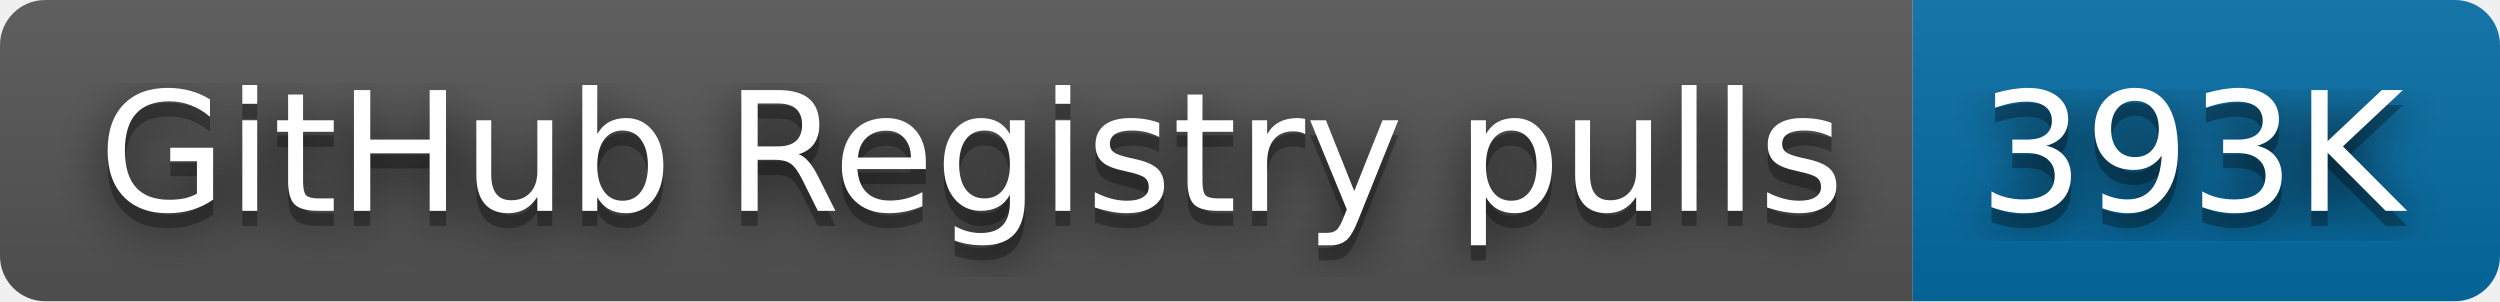
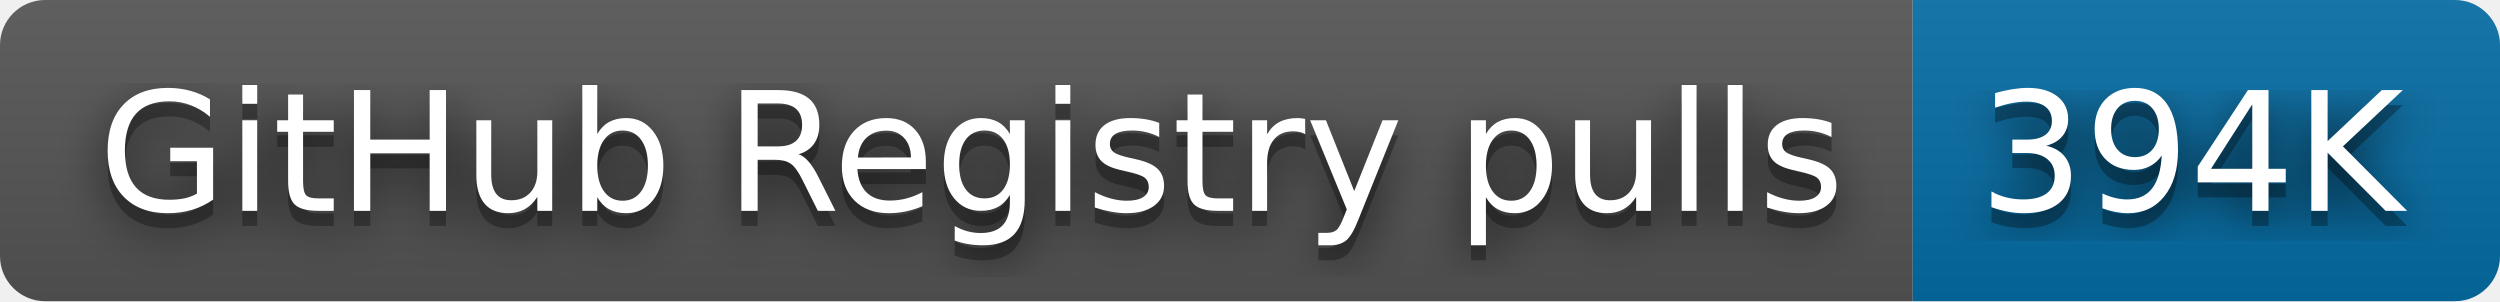
- <svg xmlns="http://www.w3.org/2000/svg" width="166" height="20" role="img" aria-label="GitHub Registry pulls: 393K">
+ <svg xmlns="http://www.w3.org/2000/svg" width="166" height="20" role="img" aria-label="GitHub Registry pulls: 394K">
  <filter id="blur">
    <feGaussianBlur in="SourceGraphic" stdDeviation="16" />
  </filter>
  <linearGradient id="s" x2="0" y2="100%">
    <stop offset="0" stop-color="#bbb" stop-opacity=".1" />
    <stop offset="1" stop-opacity=".1" />
  </linearGradient>
  <clipPath id="r">
    <rect width="166" height="20" rx="3" fill="#fff" />
  </clipPath>
  <g clip-path="url(#r)">
    <rect width="127" height="20" fill="#555" />
    <rect x="127" width="39" height="20" fill="#066da5" />
    <rect width="166" height="20" fill="url(#s)" />
  </g>
  <g fill="#fff" text-anchor="middle" font-family="Verdana,Geneva,DejaVu Sans,sans-serif" text-rendering="geometricPrecision" font-size="110">
    <text aria-hidden="true" x="645" y="150" fill="#010101" fill-opacity=".80" filter="url(#blur)" transform="scale(.1)" textLength="1170">GitHub Registry pulls</text>
    <text aria-hidden="true" x="645" y="150" fill="#010101" fill-opacity=".3" transform="scale(.1)" textLength="1170">GitHub Registry pulls</text>
    <text x="645" y="140" transform="scale(.1)" fill="#fff" textLength="1170">GitHub Registry pulls</text>
-     <text aria-hidden="true" x="1455" y="150" fill="#010101" fill-opacity=".80" filter="url(#blur)" transform="scale(.1)" textLength="290">393K</text>
-     <text aria-hidden="true" x="1455" y="150" fill="#010101" fill-opacity=".3" transform="scale(.1)" textLength="290">393K</text>
-     <text x="1455" y="140" transform="scale(.1)" fill="#fff" textLength="290">393K</text>
+     <text aria-hidden="true" x="1455" y="150" fill="#010101" fill-opacity=".80" filter="url(#blur)" transform="scale(.1)" textLength="290">394K</text>
+     <text aria-hidden="true" x="1455" y="150" fill="#010101" fill-opacity=".3" transform="scale(.1)" textLength="290">394K</text>
+     <text x="1455" y="140" transform="scale(.1)" fill="#fff" textLength="290">394K</text>
  </g>
</svg>
